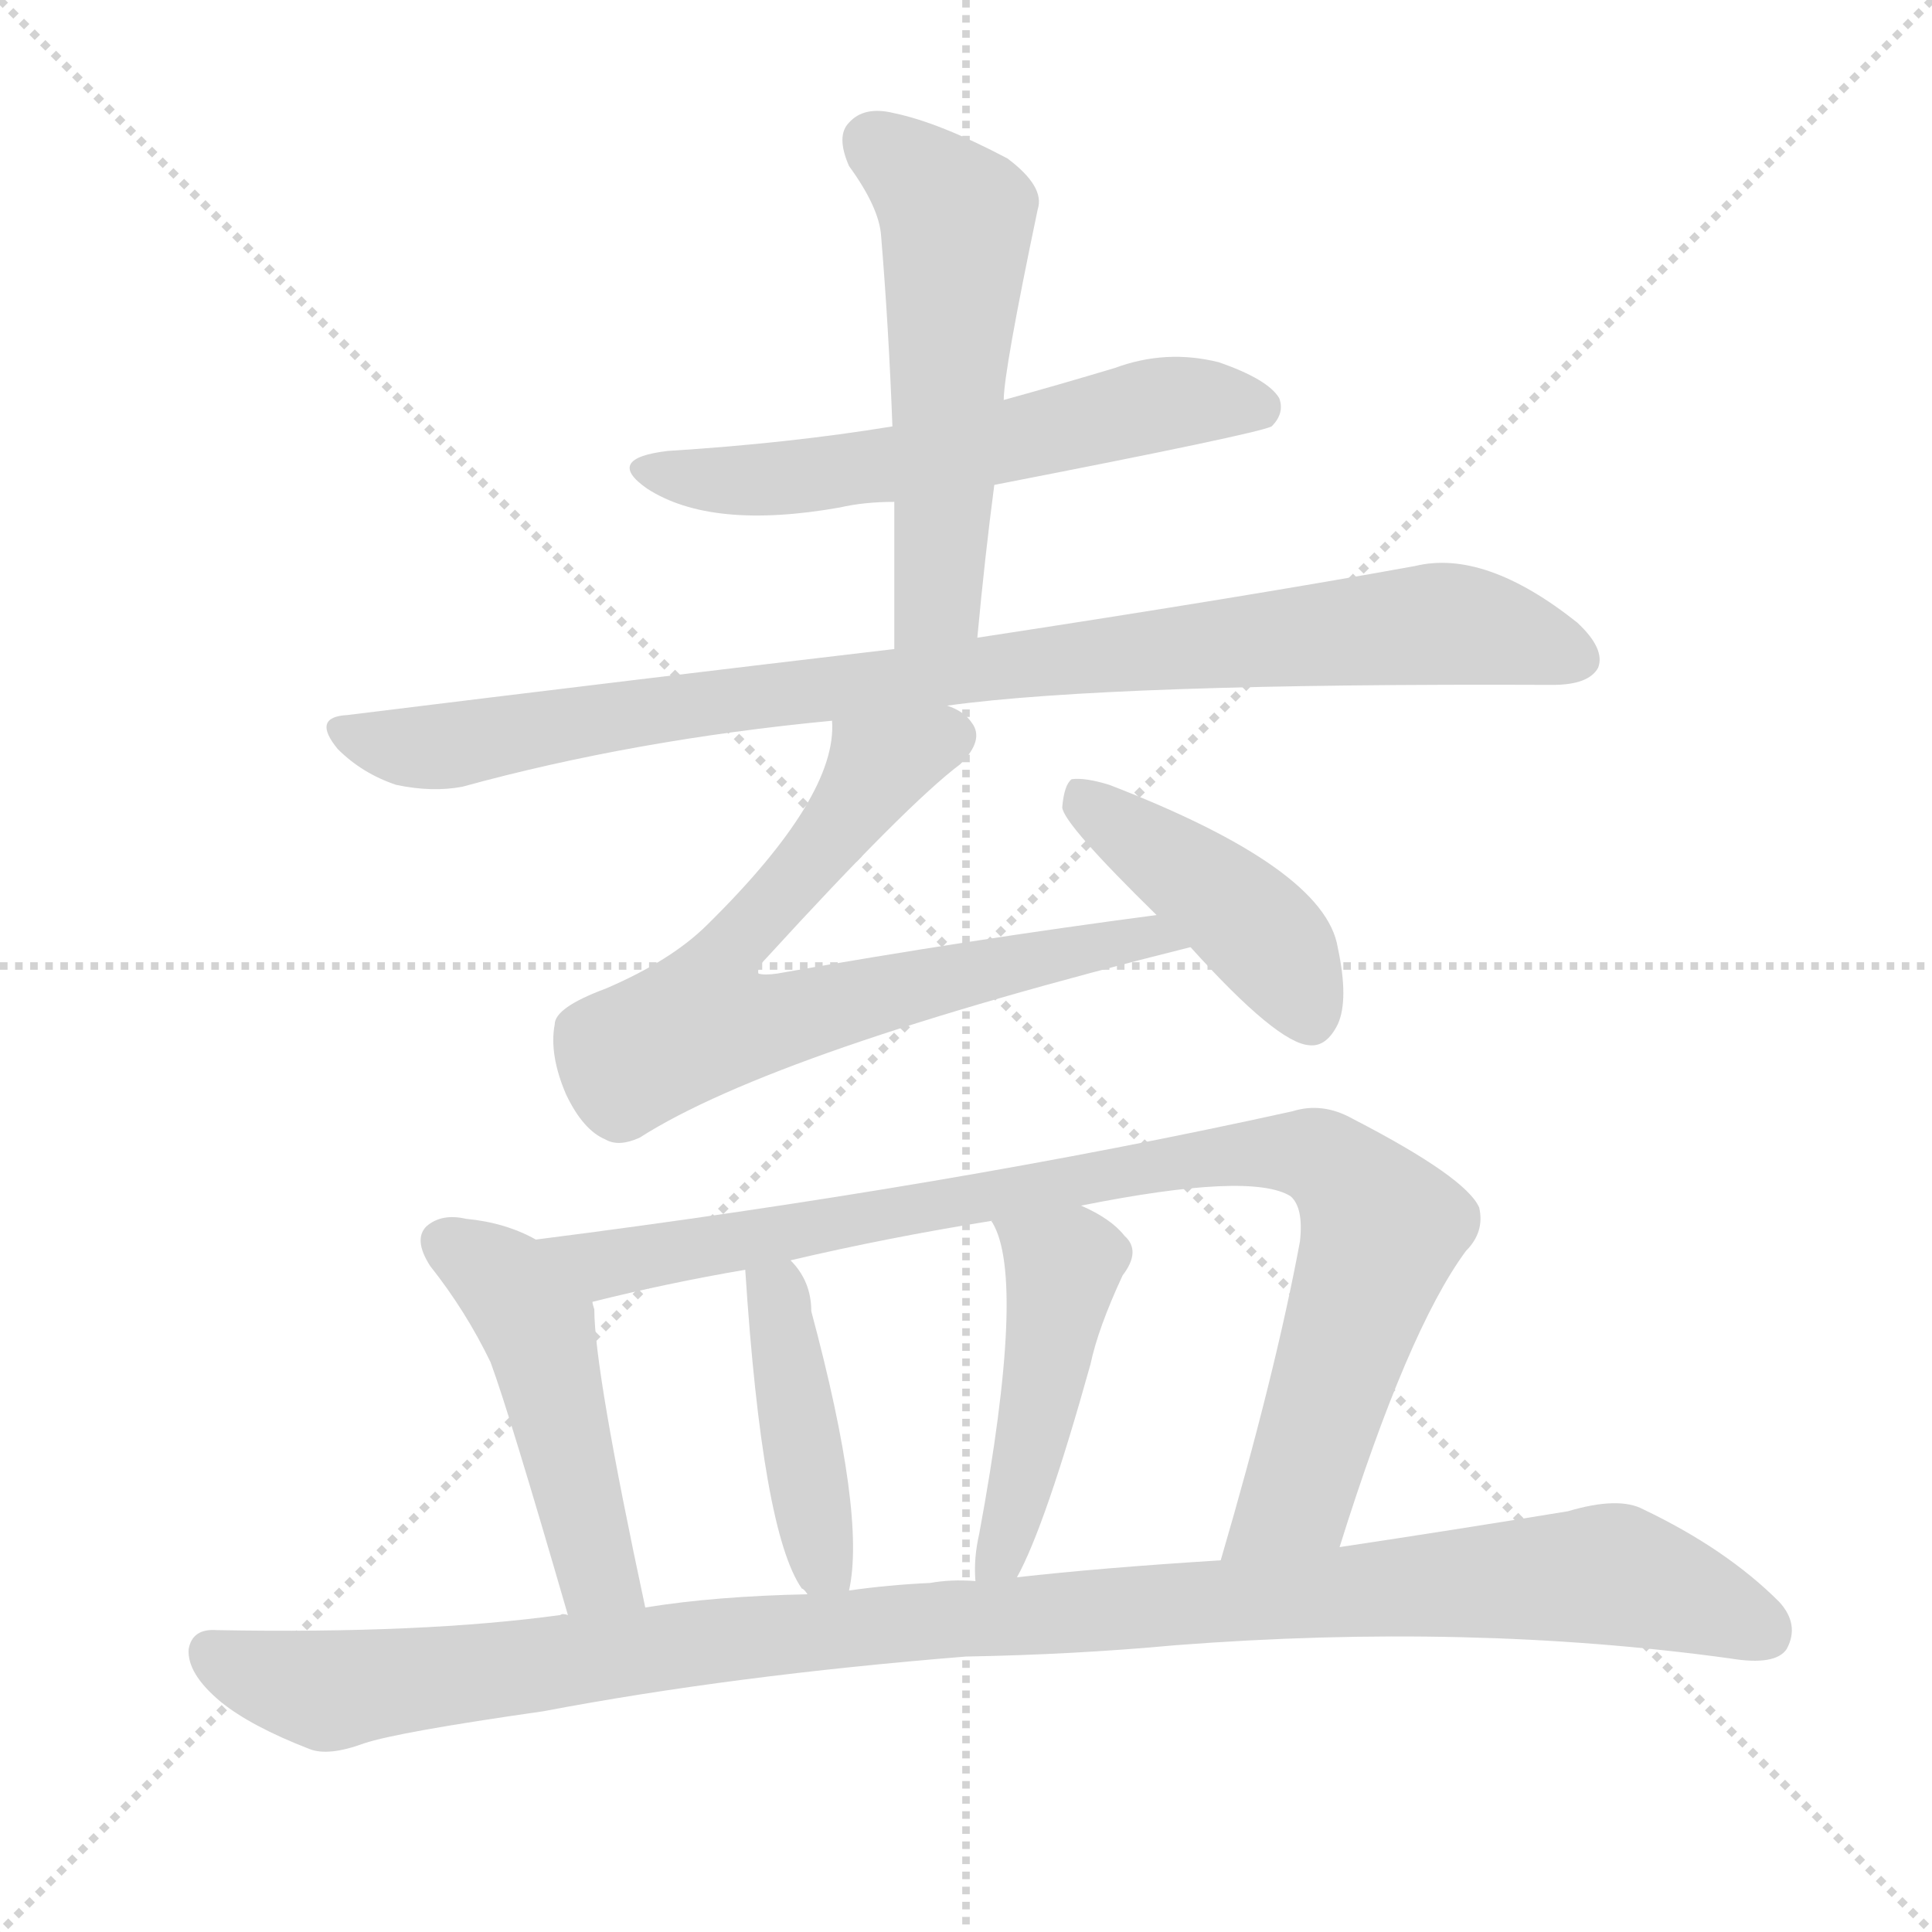
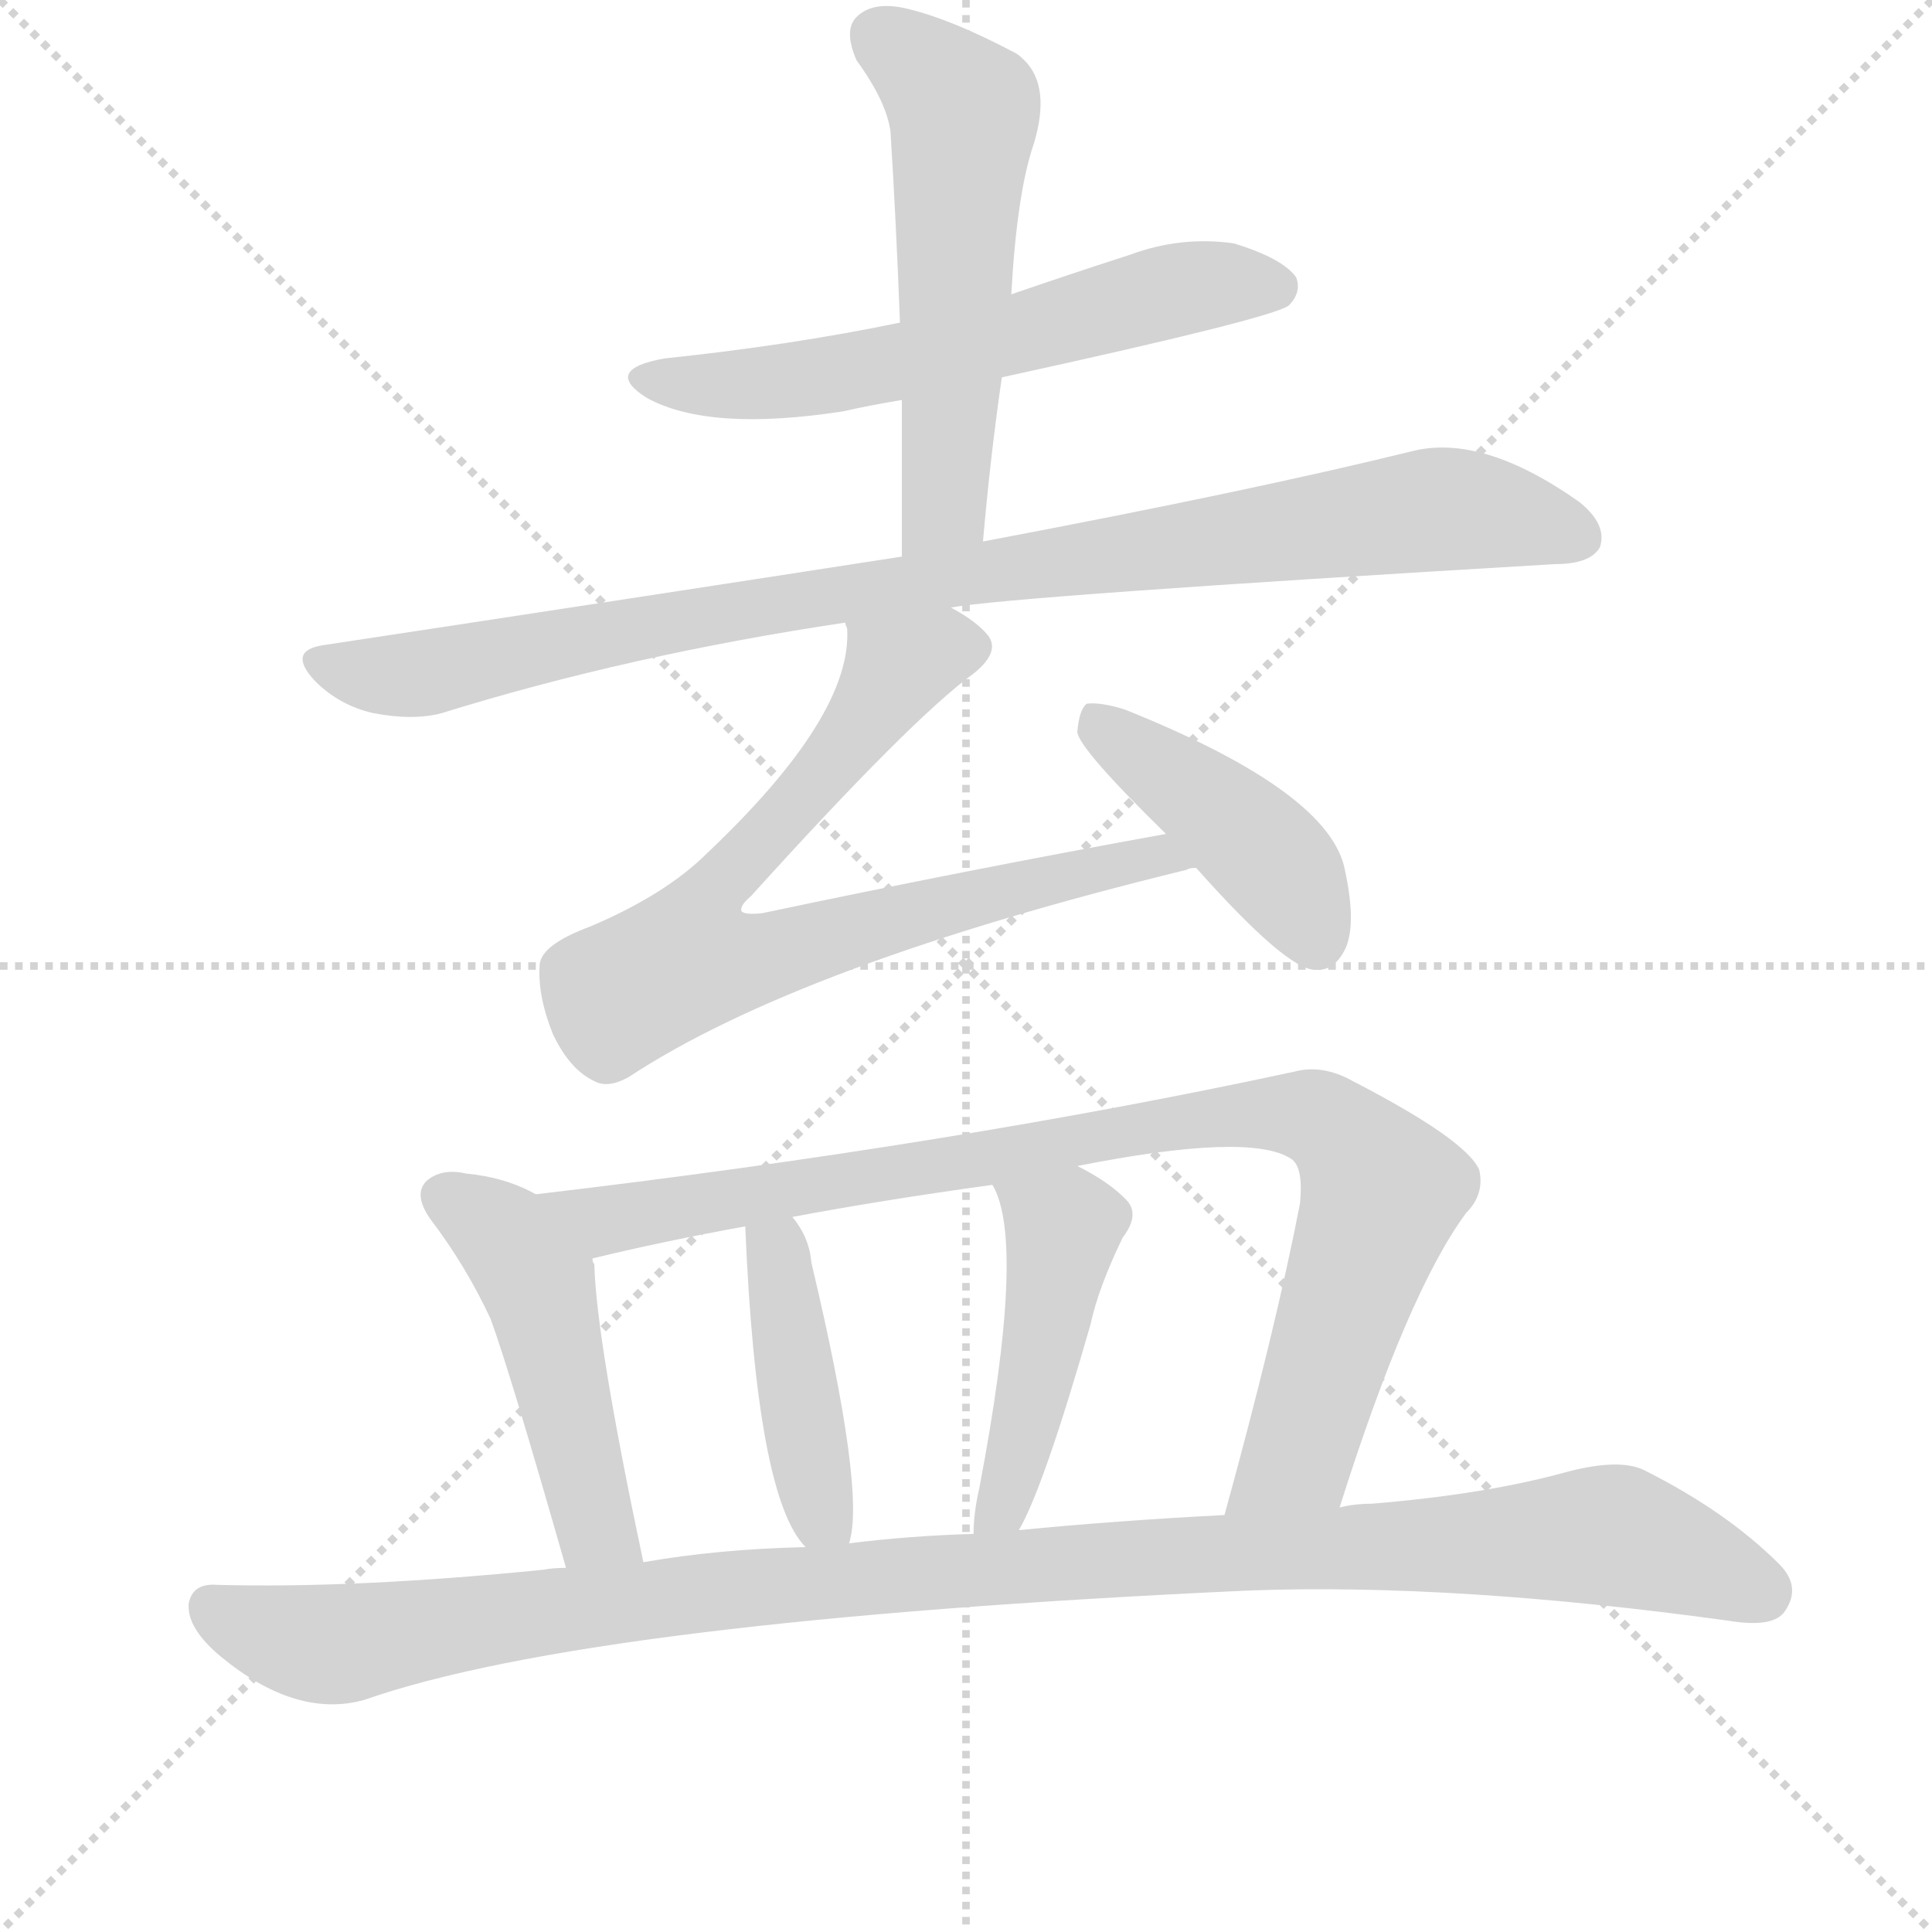
<svg xmlns="http://www.w3.org/2000/svg" version="1.1" viewBox="0 0 1024 1024">
  <g stroke="lightgray" stroke-dasharray="1,1" stroke-width="1" transform="scale(4, 4)">
    <line x1="0" y1="0" x2="256" y2="256" />
    <line x1="256" y1="0" x2="0" y2="256" />
    <line x1="128" y1="0" x2="128" y2="256" />
    <line x1="0" y1="128" x2="256" y2="128" />
  </g>
-   <g transform="scale(1, -1) translate(0, -900)">
+   <g transform="scale(1, -1) translate(0, -860)">
    <style type="text/css">
      
        @keyframes keyframes0 {
          from {
            stroke: blue;
-             stroke-dashoffset: 584;
+             stroke-dashoffset: 594;
            stroke-width: 128;
          }
          66% {
            animation-timing-function: step-end;
            stroke: blue;
            stroke-dashoffset: 0;
            stroke-width: 128;
          }
          to {
            stroke: black;
            stroke-width: 1024;
          }
        }
        #make-me-a-hanzi-animation-0 {
-           animation: keyframes0 0.725s both;
+           animation: keyframes0 0.733s both;
          animation-delay: 0s;
          animation-timing-function: linear;
        }
      
        @keyframes keyframes1 {
          from {
            stroke: blue;
-             stroke-dashoffset: 544;
+             stroke-dashoffset: 551;
            stroke-width: 128;
          }
          64% {
            animation-timing-function: step-end;
            stroke: blue;
            stroke-dashoffset: 0;
            stroke-width: 128;
          }
          to {
            stroke: black;
            stroke-width: 1024;
          }
        }
        #make-me-a-hanzi-animation-1 {
-           animation: keyframes1 0.693s both;
-           animation-delay: 0.725s;
+           animation: keyframes1 0.698s both;
+           animation-delay: 0.733s;
          animation-timing-function: linear;
        }
      
        @keyframes keyframes2 {
          from {
            stroke: blue;
-             stroke-dashoffset: 917;
+             stroke-dashoffset: 932;
            stroke-width: 128;
          }
          75% {
            animation-timing-function: step-end;
            stroke: blue;
            stroke-dashoffset: 0;
            stroke-width: 128;
          }
          to {
            stroke: black;
            stroke-width: 1024;
          }
        }
        #make-me-a-hanzi-animation-2 {
-           animation: keyframes2 0.996s both;
-           animation-delay: 1.418s;
+           animation: keyframes2 1.008s both;
+           animation-delay: 1.432s;
          animation-timing-function: linear;
        }
      
        @keyframes keyframes3 {
          from {
            stroke: blue;
-             stroke-dashoffset: 717;
-             stroke-width: 128;
-           }
-           70% {
+             stroke-dashoffset: 749;
+             stroke-width: 128;
+           }
+           71% {
            animation-timing-function: step-end;
            stroke: blue;
            stroke-dashoffset: 0;
            stroke-width: 128;
          }
          to {
            stroke: black;
            stroke-width: 1024;
          }
        }
        #make-me-a-hanzi-animation-3 {
-           animation: keyframes3 0.833s both;
-           animation-delay: 2.414s;
+           animation: keyframes3 0.86s both;
+           animation-delay: 2.44s;
          animation-timing-function: linear;
        }
      
        @keyframes keyframes4 {
          from {
            stroke: blue;
-             stroke-dashoffset: 427;
+             stroke-dashoffset: 423;
            stroke-width: 128;
          }
          58% {
            animation-timing-function: step-end;
            stroke: blue;
            stroke-dashoffset: 0;
            stroke-width: 128;
          }
          to {
            stroke: black;
            stroke-width: 1024;
          }
        }
        #make-me-a-hanzi-animation-4 {
-           animation: keyframes4 0.597s both;
-           animation-delay: 3.248s;
+           animation: keyframes4 0.594s both;
+           animation-delay: 3.3s;
          animation-timing-function: linear;
        }
      
        @keyframes keyframes5 {
          from {
            stroke: blue;
            stroke-dashoffset: 477;
            stroke-width: 128;
          }
          61% {
            animation-timing-function: step-end;
            stroke: blue;
            stroke-dashoffset: 0;
            stroke-width: 128;
          }
          to {
            stroke: black;
            stroke-width: 1024;
          }
        }
        #make-me-a-hanzi-animation-5 {
          animation: keyframes5 0.638s both;
-           animation-delay: 3.845s;
+           animation-delay: 3.894s;
          animation-timing-function: linear;
        }
      
        @keyframes keyframes6 {
          from {
            stroke: blue;
-             stroke-dashoffset: 910;
+             stroke-dashoffset: 908;
            stroke-width: 128;
          }
          75% {
            animation-timing-function: step-end;
            stroke: blue;
            stroke-dashoffset: 0;
            stroke-width: 128;
          }
          to {
            stroke: black;
            stroke-width: 1024;
          }
        }
        #make-me-a-hanzi-animation-6 {
-           animation: keyframes6 0.991s both;
-           animation-delay: 4.483s;
+           animation: keyframes6 0.989s both;
+           animation-delay: 4.532s;
          animation-timing-function: linear;
        }
      
        @keyframes keyframes7 {
          from {
            stroke: blue;
-             stroke-dashoffset: 418;
+             stroke-dashoffset: 419;
            stroke-width: 128;
          }
          58% {
            animation-timing-function: step-end;
            stroke: blue;
            stroke-dashoffset: 0;
            stroke-width: 128;
          }
          to {
            stroke: black;
            stroke-width: 1024;
          }
        }
        #make-me-a-hanzi-animation-7 {
-           animation: keyframes7 0.59s both;
-           animation-delay: 5.474s;
+           animation: keyframes7 0.591s both;
+           animation-delay: 5.521s;
          animation-timing-function: linear;
        }
      
        @keyframes keyframes8 {
          from {
            stroke: blue;
-             stroke-dashoffset: 461;
+             stroke-dashoffset: 457;
            stroke-width: 128;
          }
          60% {
            animation-timing-function: step-end;
            stroke: blue;
            stroke-dashoffset: 0;
            stroke-width: 128;
          }
          to {
            stroke: black;
            stroke-width: 1024;
          }
        }
        #make-me-a-hanzi-animation-8 {
-           animation: keyframes8 0.625s both;
-           animation-delay: 6.064s;
+           animation: keyframes8 0.622s both;
+           animation-delay: 6.112s;
          animation-timing-function: linear;
        }
      
        @keyframes keyframes9 {
          from {
            stroke: blue;
-             stroke-dashoffset: 1091;
+             stroke-dashoffset: 1088;
            stroke-width: 128;
          }
          78% {
            animation-timing-function: step-end;
            stroke: blue;
            stroke-dashoffset: 0;
            stroke-width: 128;
          }
          to {
            stroke: black;
            stroke-width: 1024;
          }
        }
        #make-me-a-hanzi-animation-9 {
-           animation: keyframes9 1.138s both;
-           animation-delay: 6.689s;
+           animation: keyframes9 1.135s both;
+           animation-delay: 6.734s;
          animation-timing-function: linear;
        }
      
    </style>
-     <path d="M 527 643 Q 666 670 674 674 Q 681 681 678 689 Q 672 699 646 708 Q 618 715 591 705 Q 561 696 532 688 L 473 674 Q 418 665 354 661 Q 320 657 343 641 Q 377 619 445 631 Q 458 634 474 634 L 527 643 Z" fill="lightgray" />
-     <path d="M 518 562 Q 522 605 527 643 L 532 688 Q 532 703 550 789 Q 554 801 534 816 Q 498 835 474 840 Q 458 844 450 835 Q 443 828 450 812 Q 466 790 467 775 Q 471 727 473 674 L 474 634 Q 474 597 474 556 C 474 526 515 532 518 562 Z" fill="lightgray" />
-     <path d="M 502 526 Q 589 538 823 537 Q 842 537 847 546 Q 851 556 836 570 Q 787 609 750 600 Q 662 584 518 562 L 474 556 Q 338 540 184 521 Q 165 520 179 503 Q 192 490 210 484 Q 229 480 245 483 Q 336 508 441 518 L 502 526 Z" fill="lightgray" />
-     <path d="M 613 415 Q 514 402 412 384 Q 405 383 402 384 Q 401 387 406 392 Q 481 474 509 495 Q 522 508 515 517 Q 511 523 502 526 C 477 543 444 548 441 518 Q 444 478 375 410 Q 356 391 321 376 Q 294 366 294 357 Q 291 341 300 320 Q 309 301 321 296 Q 328 292 339 297 Q 411 343 631 398 C 660 405 643 419 613 415 Z" fill="lightgray" />
-     <path d="M 631 398 Q 677 347 694 346 Q 703 345 709 357 Q 715 370 709 398 Q 702 440 588 484 Q 575 488 568 487 Q 564 484 563 472 Q 564 463 613 415 L 631 398 Z" fill="lightgray" />
-     <path d="M 284 243 Q 268 252 247 254 Q 234 257 226 250 Q 219 243 228 229 Q 247 205 260 178 Q 270 151 301 44 C 309 15 348 19 342 48 Q 315 174 315 206 Q 314 209 314 210 C 311 229 311 230 284 243 Z" fill="lightgray" />
-     <path d="M 710 80 Q 746 195 777 237 Q 787 247 784 260 Q 777 276 717 307 Q 701 316 685 311 Q 504 271 284 243 C 254 239 285 203 314 210 Q 354 220 395 227 L 419 232 Q 470 244 526 253 L 573 261 Q 663 279 684 266 Q 691 260 689 242 Q 676 172 647 73 C 639 44 701 51 710 80 Z" fill="lightgray" />
-     <path d="M 450 57 Q 459 97 430 205 Q 430 221 419 232 C 399 255 393 257 395 227 Q 404 88 425 58 Q 426 58 428 55 C 446 35 446 35 450 57 Z" fill="lightgray" />
-     <path d="M 539 64 Q 554 91 578 177 Q 582 196 595 224 Q 605 237 596 245 Q 589 254 573 261 C 546 274 515 281 526 253 Q 525 253 526 252 Q 544 222 519 87 Q 516 74 517 62 C 518 32 525 37 539 64 Z" fill="lightgray" />
-     <path d="M 512 22 Q 569 23 623 28 Q 779 40 917 21 Q 941 17 947 26 Q 954 39 943 51 Q 915 79 871 100 Q 858 107 831 99 Q 770 89 710 80 L 647 73 Q 583 69 539 64 L 517 62 Q 504 63 493 61 Q 471 60 450 57 L 428 55 Q 379 54 342 48 L 301 44 Q 298 45 297 44 Q 224 34 115 36 Q 102 37 100 26 Q 99 13 117 -2 Q 133 -15 164 -27 Q 174 -31 193 -24 Q 211 -18 288 -7 Q 388 12 512 22 Z" fill="lightgray" />
+     <path d="M 531 660 Q 673 691 683 698 Q 690 705 687 713 Q 680 723 654 731 Q 626 735 599 725 Q 568 715 536 704 L 477 689 Q 419 677 352 670 Q 319 664 343 649 Q 376 631 447 642 Q 460 645 478 648 L 531 660 Z" fill="lightgray" />
+     <path d="M 521 573 Q 525 619 531 660 L 536 704 Q 539 758 548 784 Q 557 814 543 828 Q 540 831 538 832 Q 502 851 478 856 Q 462 859 454 851 Q 447 844 454 828 Q 470 806 472 790 Q 475 742 477 689 L 478 648 Q 478 608 478 565 C 478 535 518 543 521 573 Z" fill="lightgray" />
+     <path d="M 504 538 Q 537 544 824 561 Q 843 561 848 570 Q 852 582 837 594 Q 786 630 749 621 Q 664 600 521 573 L 478 565 Q 336 543 171 518 Q 152 515 167 499 Q 180 486 198 482 Q 219 478 234 482 Q 334 513 448 530 L 504 538 Z" fill="lightgray" />
+     <path d="M 618 418 Q 513 399 404 376 Q 395 375 393 377 Q 392 380 398 385 Q 483 479 516 503 Q 531 515 523 524 Q 517 531 504 538 C 479 555 448 560 448 530 Q 448 529 449 527 Q 452 481 375 408 Q 353 386 313 369 Q 286 359 286 348 Q 285 332 293 312 Q 302 293 315 287 Q 322 283 333 289 Q 424 349 629 399 Q 630 400 634 400 C 663 407 648 423 618 418 Z" fill="lightgray" />
+     <path d="M 634 400 Q 682 346 697 346 Q 707 345 713 357 Q 719 370 713 398 Q 706 440 596 484 Q 583 488 576 487 Q 572 484 571 472 Q 572 463 618 418 L 634 400 Z" fill="lightgray" />
+     <path d="M 284 227 Q 268 236 247 238 Q 234 241 226 234 Q 219 227 228 214 Q 247 189 260 161 Q 270 134 300 29 C 308 0 347 3 341 32 Q 316 150 315 190 Q 314 191 314 193 C 311 214 311 214 284 227 Z" fill="lightgray" />
+     <path d="M 710 61 Q 746 175 777 217 Q 787 227 784 240 Q 777 256 717 287 Q 701 296 686 292 Q 505 253 284 227 C 254 223 285 186 314 193 Q 351 202 395 210 L 420 215 Q 468 224 526 232 L 571 242 Q 662 260 684 246 Q 691 242 689 222 Q 676 155 649 57 C 641 28 701 32 710 61 Z" fill="lightgray" />
+     <path d="M 450 42 Q 459 69 430 191 Q 429 204 420 215 C 402 239 394 240 395 210 Q 401 66 427 40 C 445 19 445 19 450 42 Z" fill="lightgray" />
+     <path d="M 540 49 Q 553 71 578 158 Q 582 177 595 204 Q 605 217 596 225 Q 587 234 571 242 C 545 256 513 259 526 232 Q 544 202 519 71 Q 516 58 516 47 C 515 17 526 22 540 49 Z" fill="lightgray" />
+     <path d="M 300 29 Q 293 29 288 28 Q 188 18 115 20 Q 102 21 100 10 Q 99 -3 117 -18 Q 157 -51 193 -41 Q 313 1 662 17 Q 771 21 916 1 Q 940 -3 946 6 Q 955 19 943 31 Q 915 59 871 81 Q 858 87 831 80 Q 788 68 727 63 Q 718 63 710 61 L 649 57 Q 591 54 540 49 L 516 47 Q 482 46 450 42 L 427 40 Q 381 39 341 32 L 300 29 Z" fill="lightgray" />
    <clipPath id="make-me-a-hanzi-clip-0">
-       <path d="M 527 643 Q 666 670 674 674 Q 681 681 678 689 Q 672 699 646 708 Q 618 715 591 705 Q 561 696 532 688 L 473 674 Q 418 665 354 661 Q 320 657 343 641 Q 377 619 445 631 Q 458 634 474 634 L 527 643 Z" />
-     </clipPath>
-     <path clip-path="url(#make-me-a-hanzi-clip-0)" d="M 346 652 L 375 645 L 416 646 L 537 665 L 615 686 L 669 683" fill="none" id="make-me-a-hanzi-animation-0" stroke-dasharray="456 912" stroke-linecap="round" />
+       <path d="M 531 660 Q 673 691 683 698 Q 690 705 687 713 Q 680 723 654 731 Q 626 735 599 725 Q 568 715 536 704 L 477 689 Q 419 677 352 670 Q 319 664 343 649 Q 376 631 447 642 Q 460 645 478 648 L 531 660 Z" />
+     </clipPath>
+     <path clip-path="url(#make-me-a-hanzi-clip-0)" d="M 345 661 L 417 657 L 541 681 L 634 709 L 676 708" fill="none" id="make-me-a-hanzi-animation-0" stroke-dasharray="466 932" stroke-linecap="round" />
    <clipPath id="make-me-a-hanzi-clip-1">
-       <path d="M 518 562 Q 522 605 527 643 L 532 688 Q 532 703 550 789 Q 554 801 534 816 Q 498 835 474 840 Q 458 844 450 835 Q 443 828 450 812 Q 466 790 467 775 Q 471 727 473 674 L 474 634 Q 474 597 474 556 C 474 526 515 532 518 562 Z" />
-     </clipPath>
-     <path clip-path="url(#make-me-a-hanzi-clip-1)" d="M 462 825 L 508 783 L 497 583 L 480 564" fill="none" id="make-me-a-hanzi-animation-1" stroke-dasharray="416 832" stroke-linecap="round" />
+       <path d="M 521 573 Q 525 619 531 660 L 536 704 Q 539 758 548 784 Q 557 814 543 828 Q 540 831 538 832 Q 502 851 478 856 Q 462 859 454 851 Q 447 844 454 828 Q 470 806 472 790 Q 475 742 477 689 L 478 648 Q 478 608 478 565 C 478 535 518 543 521 573 Z" />
+     </clipPath>
+     <path clip-path="url(#make-me-a-hanzi-clip-1)" d="M 465 841 L 511 800 L 501 598 L 484 572" fill="none" id="make-me-a-hanzi-animation-1" stroke-dasharray="423 846" stroke-linecap="round" />
    <clipPath id="make-me-a-hanzi-clip-2">
-       <path d="M 502 526 Q 589 538 823 537 Q 842 537 847 546 Q 851 556 836 570 Q 787 609 750 600 Q 662 584 518 562 L 474 556 Q 338 540 184 521 Q 165 520 179 503 Q 192 490 210 484 Q 229 480 245 483 Q 336 508 441 518 L 502 526 Z" />
-     </clipPath>
-     <path clip-path="url(#make-me-a-hanzi-clip-2)" d="M 182 512 L 237 505 L 530 548 L 760 569 L 799 564 L 836 551" fill="none" id="make-me-a-hanzi-animation-2" stroke-dasharray="789 1578" stroke-linecap="round" />
+       <path d="M 504 538 Q 537 544 824 561 Q 843 561 848 570 Q 852 582 837 594 Q 786 630 749 621 Q 664 600 521 573 L 478 565 Q 336 543 171 518 Q 152 515 167 499 Q 180 486 198 482 Q 219 478 234 482 Q 334 513 448 530 L 504 538 Z" />
+     </clipPath>
+     <path clip-path="url(#make-me-a-hanzi-clip-2)" d="M 170 508 L 225 503 L 415 541 L 751 589 L 801 586 L 837 575" fill="none" id="make-me-a-hanzi-animation-2" stroke-dasharray="804 1608" stroke-linecap="round" />
    <clipPath id="make-me-a-hanzi-clip-3">
-       <path d="M 613 415 Q 514 402 412 384 Q 405 383 402 384 Q 401 387 406 392 Q 481 474 509 495 Q 522 508 515 517 Q 511 523 502 526 C 477 543 444 548 441 518 Q 444 478 375 410 Q 356 391 321 376 Q 294 366 294 357 Q 291 341 300 320 Q 309 301 321 296 Q 328 292 339 297 Q 411 343 631 398 C 660 405 643 419 613 415 Z" />
-     </clipPath>
-     <path clip-path="url(#make-me-a-hanzi-clip-3)" d="M 501 509 L 467 495 L 428 441 L 394 407 L 372 358 L 404 357 L 607 404 L 620 395" fill="none" id="make-me-a-hanzi-animation-3" stroke-dasharray="589 1178" stroke-linecap="round" />
+       <path d="M 618 418 Q 513 399 404 376 Q 395 375 393 377 Q 392 380 398 385 Q 483 479 516 503 Q 531 515 523 524 Q 517 531 504 538 C 479 555 448 560 448 530 Q 448 529 449 527 Q 452 481 375 408 Q 353 386 313 369 Q 286 359 286 348 Q 285 332 293 312 Q 302 293 315 287 Q 322 283 333 289 Q 424 349 629 399 Q 630 400 634 400 C 663 407 648 423 618 418 Z" />
+     </clipPath>
+     <path clip-path="url(#make-me-a-hanzi-clip-3)" d="M 511 516 L 475 506 L 436 451 L 372 379 L 364 351 L 394 350 L 567 397 L 612 406 L 618 401" fill="none" id="make-me-a-hanzi-animation-3" stroke-dasharray="621 1242" stroke-linecap="round" />
    <clipPath id="make-me-a-hanzi-clip-4">
-       <path d="M 631 398 Q 677 347 694 346 Q 703 345 709 357 Q 715 370 709 398 Q 702 440 588 484 Q 575 488 568 487 Q 564 484 563 472 Q 564 463 613 415 L 631 398 Z" />
-     </clipPath>
-     <path clip-path="url(#make-me-a-hanzi-clip-4)" d="M 572 477 L 669 405 L 694 361" fill="none" id="make-me-a-hanzi-animation-4" stroke-dasharray="299 598" stroke-linecap="round" />
+       <path d="M 634 400 Q 682 346 697 346 Q 707 345 713 357 Q 719 370 713 398 Q 706 440 596 484 Q 583 488 576 487 Q 572 484 571 472 Q 572 463 618 418 L 634 400 Z" />
+     </clipPath>
+     <path clip-path="url(#make-me-a-hanzi-clip-4)" d="M 580 477 L 673 405 L 698 362" fill="none" id="make-me-a-hanzi-animation-4" stroke-dasharray="295 590" stroke-linecap="round" />
    <clipPath id="make-me-a-hanzi-clip-5">
-       <path d="M 284 243 Q 268 252 247 254 Q 234 257 226 250 Q 219 243 228 229 Q 247 205 260 178 Q 270 151 301 44 C 309 15 348 19 342 48 Q 315 174 315 206 Q 314 209 314 210 C 311 229 311 230 284 243 Z" />
-     </clipPath>
-     <path clip-path="url(#make-me-a-hanzi-clip-5)" d="M 236 242 L 269 219 L 284 197 L 316 67 L 334 58" fill="none" id="make-me-a-hanzi-animation-5" stroke-dasharray="349 698" stroke-linecap="round" />
+       <path d="M 284 227 Q 268 236 247 238 Q 234 241 226 234 Q 219 227 228 214 Q 247 189 260 161 Q 270 134 300 29 C 308 0 347 3 341 32 Q 316 150 315 190 Q 314 191 314 193 C 311 214 311 214 284 227 Z" />
+     </clipPath>
+     <path clip-path="url(#make-me-a-hanzi-clip-5)" d="M 236 226 L 269 204 L 284 180 L 315 52 L 333 41" fill="none" id="make-me-a-hanzi-animation-5" stroke-dasharray="349 698" stroke-linecap="round" />
    <clipPath id="make-me-a-hanzi-clip-6">
-       <path d="M 710 80 Q 746 195 777 237 Q 787 247 784 260 Q 777 276 717 307 Q 701 316 685 311 Q 504 271 284 243 C 254 239 285 203 314 210 Q 354 220 395 227 L 419 232 Q 470 244 526 253 L 573 261 Q 663 279 684 266 Q 691 260 689 242 Q 676 172 647 73 C 639 44 701 51 710 80 Z" />
-     </clipPath>
-     <path clip-path="url(#make-me-a-hanzi-clip-6)" d="M 293 241 L 320 230 L 638 287 L 698 287 L 725 262 L 732 246 L 687 108 L 654 81" fill="none" id="make-me-a-hanzi-animation-6" stroke-dasharray="782 1564" stroke-linecap="round" />
+       <path d="M 710 61 Q 746 175 777 217 Q 787 227 784 240 Q 777 256 717 287 Q 701 296 686 292 Q 505 253 284 227 C 254 223 285 186 314 193 Q 351 202 395 210 L 420 215 Q 468 224 526 232 L 571 242 Q 662 260 684 246 Q 691 242 689 222 Q 676 155 649 57 C 641 28 701 32 710 61 Z" />
+     </clipPath>
+     <path clip-path="url(#make-me-a-hanzi-clip-6)" d="M 293 225 L 320 213 L 610 264 L 695 269 L 713 257 L 732 226 L 688 89 L 656 64" fill="none" id="make-me-a-hanzi-animation-6" stroke-dasharray="780 1560" stroke-linecap="round" />
    <clipPath id="make-me-a-hanzi-clip-7">
-       <path d="M 450 57 Q 459 97 430 205 Q 430 221 419 232 C 399 255 393 257 395 227 Q 404 88 425 58 Q 426 58 428 55 C 446 35 446 35 450 57 Z" />
-     </clipPath>
-     <path clip-path="url(#make-me-a-hanzi-clip-7)" d="M 415 220 L 434 81 L 444 62" fill="none" id="make-me-a-hanzi-animation-7" stroke-dasharray="290 580" stroke-linecap="round" />
+       <path d="M 450 42 Q 459 69 430 191 Q 429 204 420 215 C 402 239 394 240 395 210 Q 401 66 427 40 C 445 19 445 19 450 42 Z" />
+     </clipPath>
+     <path clip-path="url(#make-me-a-hanzi-clip-7)" d="M 416 204 L 412 193 L 433 65 L 444 47" fill="none" id="make-me-a-hanzi-animation-7" stroke-dasharray="291 582" stroke-linecap="round" />
    <clipPath id="make-me-a-hanzi-clip-8">
-       <path d="M 539 64 Q 554 91 578 177 Q 582 196 595 224 Q 605 237 596 245 Q 589 254 573 261 C 546 274 515 281 526 253 Q 525 253 526 252 Q 544 222 519 87 Q 516 74 517 62 C 518 32 525 37 539 64 Z" />
-     </clipPath>
-     <path clip-path="url(#make-me-a-hanzi-clip-8)" d="M 534 253 L 564 228 L 539 104 L 522 68" fill="none" id="make-me-a-hanzi-animation-8" stroke-dasharray="333 666" stroke-linecap="round" />
+       <path d="M 540 49 Q 553 71 578 158 Q 582 177 595 204 Q 605 217 596 225 Q 587 234 571 242 C 545 256 513 259 526 232 Q 544 202 519 71 Q 516 58 516 47 C 515 17 526 22 540 49 Z" />
+     </clipPath>
+     <path clip-path="url(#make-me-a-hanzi-clip-8)" d="M 534 232 L 564 209 L 539 86 L 522 52" fill="none" id="make-me-a-hanzi-animation-8" stroke-dasharray="329 658" stroke-linecap="round" />
    <clipPath id="make-me-a-hanzi-clip-9">
-       <path d="M 512 22 Q 569 23 623 28 Q 779 40 917 21 Q 941 17 947 26 Q 954 39 943 51 Q 915 79 871 100 Q 858 107 831 99 Q 770 89 710 80 L 647 73 Q 583 69 539 64 L 517 62 Q 504 63 493 61 Q 471 60 450 57 L 428 55 Q 379 54 342 48 L 301 44 Q 298 45 297 44 Q 224 34 115 36 Q 102 37 100 26 Q 99 13 117 -2 Q 133 -15 164 -27 Q 174 -31 193 -24 Q 211 -18 288 -7 Q 388 12 512 22 Z" />
-     </clipPath>
-     <path clip-path="url(#make-me-a-hanzi-clip-9)" d="M 112 24 L 173 4 L 473 40 L 847 66 L 888 56 L 935 35" fill="none" id="make-me-a-hanzi-animation-9" stroke-dasharray="963 1926" stroke-linecap="round" />
+       <path d="M 300 29 Q 293 29 288 28 Q 188 18 115 20 Q 102 21 100 10 Q 99 -3 117 -18 Q 157 -51 193 -41 Q 313 1 662 17 Q 771 21 916 1 Q 940 -3 946 6 Q 955 19 943 31 Q 915 59 871 81 Q 858 87 831 80 Q 788 68 727 63 Q 718 63 710 61 L 649 57 Q 591 54 540 49 L 516 47 Q 482 46 450 42 L 427 40 Q 381 39 341 32 L 300 29 Z" />
+     </clipPath>
+     <path clip-path="url(#make-me-a-hanzi-clip-9)" d="M 112 8 L 173 -12 L 420 21 L 846 46 L 933 17" fill="none" id="make-me-a-hanzi-animation-9" stroke-dasharray="960 1920" stroke-linecap="round" />
  </g>
</svg>
